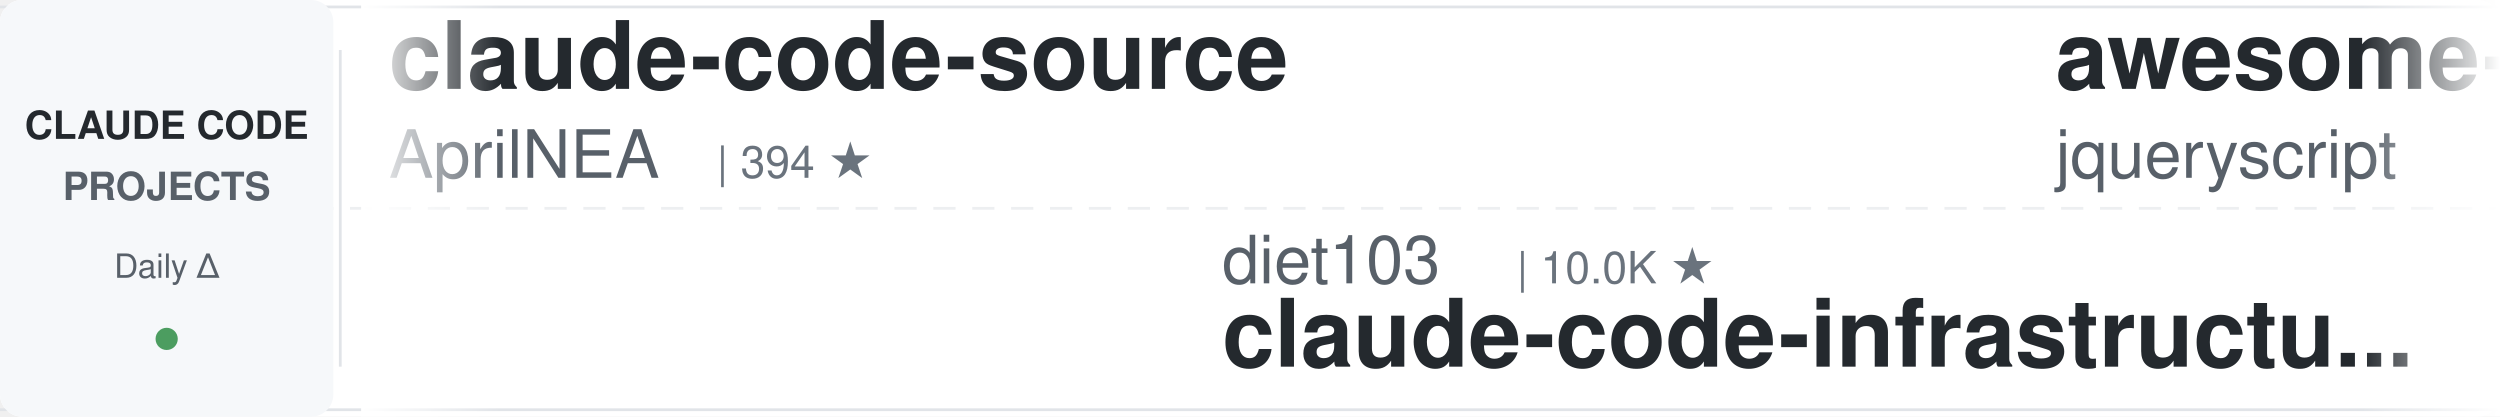
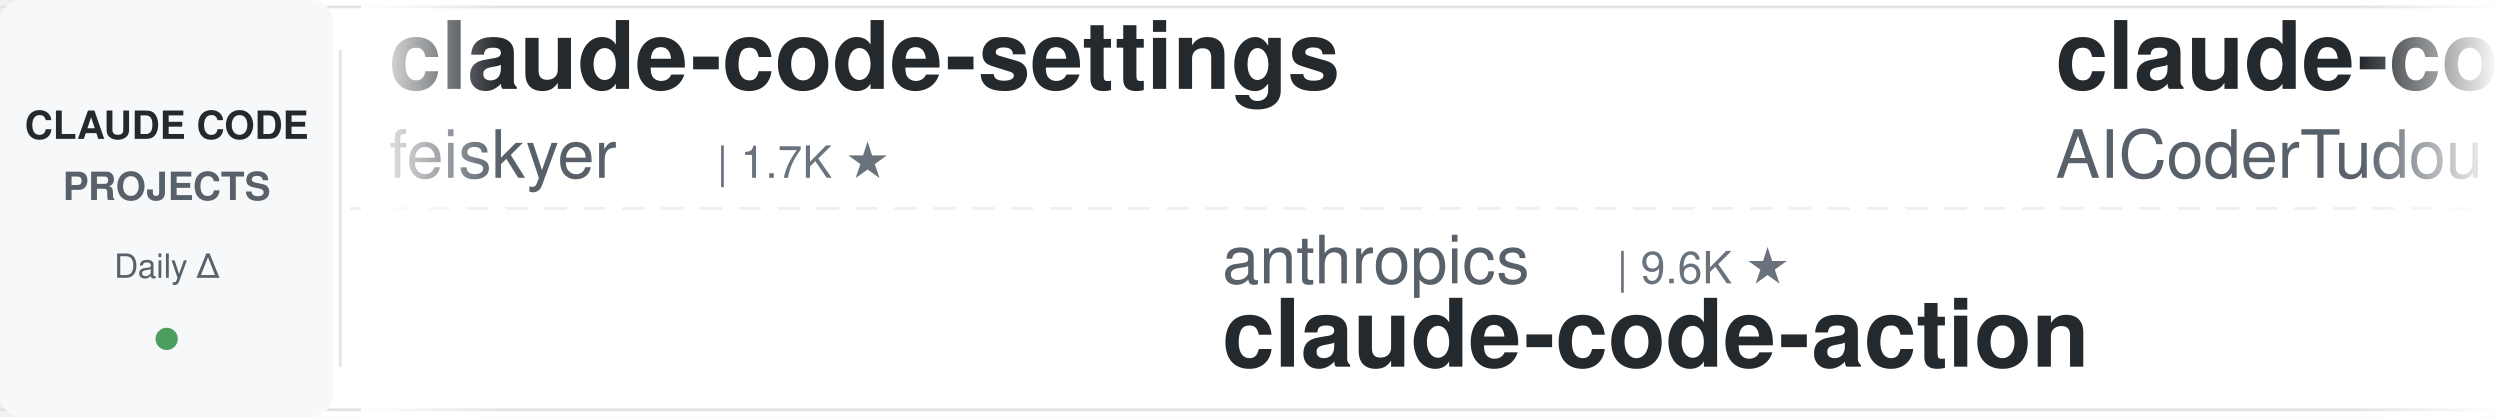
<svg xmlns="http://www.w3.org/2000/svg" width="900" height="150">
  <defs>
    <linearGradient id="leftFade" x1="0%" y1="0%" x2="100%" y2="0%">
      <stop offset="0%" style="stop-color:#ffffff;stop-opacity:1" />
      <stop offset="100%" style="stop-color:#ffffff;stop-opacity:0" />
    </linearGradient>
    <linearGradient id="rightFade" x1="0%" y1="0%" x2="100%" y2="0%">
      <stop offset="0%" style="stop-color:#ffffff;stop-opacity:0" />
      <stop offset="100%" style="stop-color:#ffffff;stop-opacity:1" />
    </linearGradient>
  </defs>
  <rect width="900" height="150" fill="#ffffff" rx="8" />
  <rect x="0" y="2" width="900" height="1" fill="#e1e4e8" />
  <rect x="0" y="147" width="900" height="1" fill="#e1e4e8" />
  <line x1="0" y1="75" x2="900" y2="75" stroke="#e1e4e8" stroke-width="1" stroke-dasharray="8 6" opacity="0.6" />
  <rect x="0" y="0" width="120" height="150" fill="#f6f8fa" rx="8" />
  <text x="60" y="50" font-family="-apple-system, BlinkMacSystemFont, 'Segoe UI', Helvetica, Arial, sans-serif" font-size="14" font-weight="600" fill="#24292e" text-anchor="middle">CLAUDE CODE</text>
  <text x="60" y="72" font-family="-apple-system, BlinkMacSystemFont, 'Segoe UI', Helvetica, Arial, sans-serif" font-size="14" font-weight="600" fill="#586069" text-anchor="middle">PROJECTS</text>
  <text x="60" y="100" font-family="-apple-system, BlinkMacSystemFont, 'Segoe UI', Helvetica, Arial, sans-serif" font-size="12" font-weight="500" fill="#586069" text-anchor="middle">Daily Δ</text>
  <circle cx="60" cy="122" r="4" fill="#22863a" opacity="0.8" />
  <rect x="122" y="18" width="1" height="114" fill="#e1e4e8" />
  <clipPath id="tickerClip">
    <rect x="130" y="0" width="770" height="150" />
  </clipPath>
  <g clip-path="url(#tickerClip)">
    <g id="tickerItems">
      <animateTransform attributeName="transform" attributeType="XML" type="translate" from="0 0" to="-3000 0" dur="54s" repeatCount="indefinite" />
      <g transform="translate(0, 0)">
-         <text x="140" y="32" font-family="-apple-system, BlinkMacSystemFont, 'Segoe UI', Helvetica, Arial, sans-serif" font-size="34" font-weight="600" fill="#24292e">claude-code-source</text>
-         <text x="140" y="64" font-family="-apple-system, BlinkMacSystemFont, 'Segoe UI', Helvetica, Arial, sans-serif" font-size="24" font-weight="400" fill="#586069">AprilNEA</text>
-         <text x="258" y="64" font-family="-apple-system, BlinkMacSystemFont, 'Segoe UI', Helvetica, Arial, sans-serif" font-size="16" font-weight="500" fill="#6a737d">| 394 ★</text>
+         <text x="140" y="32" font-family="-apple-system, BlinkMacSystemFont, 'Segoe UI', Helvetica, Arial, sans-serif" font-size="34" font-weight="600" fill="#24292e">claude-code-settings</text>
+         <text x="140" y="64" font-family="-apple-system, BlinkMacSystemFont, 'Segoe UI', Helvetica, Arial, sans-serif" font-size="24" font-weight="400" fill="#586069">feiskyer</text>
+         <text x="258" y="64" font-family="-apple-system, BlinkMacSystemFont, 'Segoe UI', Helvetica, Arial, sans-serif" font-size="16" font-weight="500" fill="#6a737d">| 1.7K ★</text>
      </g>
      <g transform="translate(300, 0)">
-         <text x="140" y="102" font-family="-apple-system, BlinkMacSystemFont, 'Segoe UI', Helvetica, Arial, sans-serif" font-size="24" font-weight="400" fill="#586069">diet103</text>
-         <text x="246" y="102" font-family="-apple-system, BlinkMacSystemFont, 'Segoe UI', Helvetica, Arial, sans-serif" font-size="16" font-weight="500" fill="#6a737d">| 10.0K ★</text>
-         <text x="140" y="132" font-family="-apple-system, BlinkMacSystemFont, 'Segoe UI', Helvetica, Arial, sans-serif" font-size="34" font-weight="600" fill="#24292e">claude-code-infrastructu...</text>
+         <text x="140" y="102" font-family="-apple-system, BlinkMacSystemFont, 'Segoe UI', Helvetica, Arial, sans-serif" font-size="24" font-weight="400" fill="#586069">anthropics</text>
+         <text x="282" y="102" font-family="-apple-system, BlinkMacSystemFont, 'Segoe UI', Helvetica, Arial, sans-serif" font-size="16" font-weight="500" fill="#6a737d">| 9.6K ★</text>
+         <text x="140" y="132" font-family="-apple-system, BlinkMacSystemFont, 'Segoe UI', Helvetica, Arial, sans-serif" font-size="34" font-weight="600" fill="#24292e">claude-code-action</text>
      </g>
      <g transform="translate(600, 0)">
-         <text x="140" y="32" font-family="-apple-system, BlinkMacSystemFont, 'Segoe UI', Helvetica, Arial, sans-serif" font-size="34" font-weight="600" fill="#24292e">awesome-claude-code</text>
-         <text x="140" y="64" font-family="-apple-system, BlinkMacSystemFont, 'Segoe UI', Helvetica, Arial, sans-serif" font-size="24" font-weight="400" fill="#586069">jqueryscript</text>
-         <text x="306" y="64" font-family="-apple-system, BlinkMacSystemFont, 'Segoe UI', Helvetica, Arial, sans-serif" font-size="16" font-weight="500" fill="#6a737d">| 537 ★</text>
+         <text x="140" y="32" font-family="-apple-system, BlinkMacSystemFont, 'Segoe UI', Helvetica, Arial, sans-serif" font-size="34" font-weight="600" fill="#24292e">claude-code-tudou</text>
+         <text x="140" y="64" font-family="-apple-system, BlinkMacSystemFont, 'Segoe UI', Helvetica, Arial, sans-serif" font-size="24" font-weight="400" fill="#586069">AICoderTudou</text>
+         <text x="306" y="64" font-family="-apple-system, BlinkMacSystemFont, 'Segoe UI', Helvetica, Arial, sans-serif" font-size="16" font-weight="500" fill="#6a737d">| 491 ★</text>
      </g>
      <g transform="translate(900, 0)">
-         <text x="140" y="102" font-family="-apple-system, BlinkMacSystemFont, 'Segoe UI', Helvetica, Arial, sans-serif" font-size="24" font-weight="400" fill="#586069">overwirehq</text>
-         <text x="282" y="102" font-family="-apple-system, BlinkMacSystemFont, 'Segoe UI', Helvetica, Arial, sans-serif" font-size="16" font-weight="500" fill="#6a737d">| 2.8K ★</text>
-         <text x="140" y="132" font-family="-apple-system, BlinkMacSystemFont, 'Segoe UI', Helvetica, Arial, sans-serif" font-size="34" font-weight="600" fill="#24292e">claude-code-telegram</text>
+         <text x="140" y="102" font-family="-apple-system, BlinkMacSystemFont, 'Segoe UI', Helvetica, Arial, sans-serif" font-size="24" font-weight="400" fill="#586069">anthropics</text>
+         <text x="282" y="102" font-family="-apple-system, BlinkMacSystemFont, 'Segoe UI', Helvetica, Arial, sans-serif" font-size="16" font-weight="500" fill="#6a737d">| 1.0K ★</text>
+         <text x="140" y="132" font-family="-apple-system, BlinkMacSystemFont, 'Segoe UI', Helvetica, Arial, sans-serif" font-size="34" font-weight="600" fill="#24292e">claude-code-base-action</text>
      </g>
      <g transform="translate(1200, 0)">
-         <text x="140" y="32" font-family="-apple-system, BlinkMacSystemFont, 'Segoe UI', Helvetica, Arial, sans-serif" font-size="34" font-weight="600" fill="#24292e">claude-coder</text>
-         <text x="140" y="64" font-family="-apple-system, BlinkMacSystemFont, 'Segoe UI', Helvetica, Arial, sans-serif" font-size="24" font-weight="400" fill="#586069">kodu-ai</text>
-         <text x="246" y="64" font-family="-apple-system, BlinkMacSystemFont, 'Segoe UI', Helvetica, Arial, sans-serif" font-size="16" font-weight="500" fill="#6a737d">| 5.2K ★</text>
+         <text x="140" y="32" font-family="-apple-system, BlinkMacSystemFont, 'Segoe UI', Helvetica, Arial, sans-serif" font-size="34" font-weight="600" fill="#24292e">claude-code-from-source</text>
+         <text x="140" y="64" font-family="-apple-system, BlinkMacSystemFont, 'Segoe UI', Helvetica, Arial, sans-serif" font-size="24" font-weight="400" fill="#586069">alejandrobalderas</text>
+         <text x="366" y="64" font-family="-apple-system, BlinkMacSystemFont, 'Segoe UI', Helvetica, Arial, sans-serif" font-size="16" font-weight="500" fill="#6a737d">| 3.0K ★</text>
      </g>
      <g transform="translate(1500, 0)">
-         <text x="140" y="102" font-family="-apple-system, BlinkMacSystemFont, 'Segoe UI', Helvetica, Arial, sans-serif" font-size="24" font-weight="400" fill="#586069">asgeirtj</text>
-         <text x="258" y="102" font-family="-apple-system, BlinkMacSystemFont, 'Segoe UI', Helvetica, Arial, sans-serif" font-size="16" font-weight="500" fill="#6a737d">| 70.2K ★</text>
-         <text x="140" y="132" font-family="-apple-system, BlinkMacSystemFont, 'Segoe UI', Helvetica, Arial, sans-serif" font-size="34" font-weight="600" fill="#24292e">system_prompts_leaks</text>
+         <text x="140" y="102" font-family="-apple-system, BlinkMacSystemFont, 'Segoe UI', Helvetica, Arial, sans-serif" font-size="24" font-weight="400" fill="#586069">Alishahryar1</text>
+         <text x="306" y="102" font-family="-apple-system, BlinkMacSystemFont, 'Segoe UI', Helvetica, Arial, sans-serif" font-size="16" font-weight="500" fill="#6a737d">| 63.7K ★</text>
+         <text x="140" y="132" font-family="-apple-system, BlinkMacSystemFont, 'Segoe UI', Helvetica, Arial, sans-serif" font-size="34" font-weight="600" fill="#24292e">free-claude-code</text>
      </g>
      <g transform="translate(1800, 0)">
-         <text x="140" y="32" font-family="-apple-system, BlinkMacSystemFont, 'Segoe UI', Helvetica, Arial, sans-serif" font-size="34" font-weight="600" fill="#24292e">claude-code-from-scratch</text>
-         <text x="140" y="64" font-family="-apple-system, BlinkMacSystemFont, 'Segoe UI', Helvetica, Arial, sans-serif" font-size="24" font-weight="400" fill="#586069">Windy3f3f3f3f</text>
-         <text x="318" y="64" font-family="-apple-system, BlinkMacSystemFont, 'Segoe UI', Helvetica, Arial, sans-serif" font-size="16" font-weight="500" fill="#6a737d">| 2.8K ★</text>
+         <text x="140" y="32" font-family="-apple-system, BlinkMacSystemFont, 'Segoe UI', Helvetica, Arial, sans-serif" font-size="34" font-weight="600" fill="#24292e">ECC</text>
+         <text x="140" y="64" font-family="-apple-system, BlinkMacSystemFont, 'Segoe UI', Helvetica, Arial, sans-serif" font-size="24" font-weight="400" fill="#586069">affaan-m</text>
+         <text x="258" y="64" font-family="-apple-system, BlinkMacSystemFont, 'Segoe UI', Helvetica, Arial, sans-serif" font-size="16" font-weight="500" fill="#6a737d">| 289.4K ★</text>
      </g>
      <g transform="translate(2100, 0)">
-         <text x="140" y="102" font-family="-apple-system, BlinkMacSystemFont, 'Segoe UI', Helvetica, Arial, sans-serif" font-size="24" font-weight="400" fill="#586069">anthropics</text>
-         <text x="282" y="102" font-family="-apple-system, BlinkMacSystemFont, 'Segoe UI', Helvetica, Arial, sans-serif" font-size="16" font-weight="500" fill="#6a737d">| 6.5K ★</text>
-         <text x="140" y="132" font-family="-apple-system, BlinkMacSystemFont, 'Segoe UI', Helvetica, Arial, sans-serif" font-size="34" font-weight="600" fill="#24292e">claude-code-security-rev...</text>
+         <text x="140" y="102" font-family="-apple-system, BlinkMacSystemFont, 'Segoe UI', Helvetica, Arial, sans-serif" font-size="24" font-weight="400" fill="#586069">lorryjovens-hub</text>
+         <text x="342" y="102" font-family="-apple-system, BlinkMacSystemFont, 'Segoe UI', Helvetica, Arial, sans-serif" font-size="16" font-weight="500" fill="#6a737d">| 1.7K ★</text>
+         <text x="140" y="132" font-family="-apple-system, BlinkMacSystemFont, 'Segoe UI', Helvetica, Arial, sans-serif" font-size="34" font-weight="600" fill="#24292e">claude-code-rust</text>
      </g>
      <g transform="translate(2400, 0)">
-         <text x="140" y="32" font-family="-apple-system, BlinkMacSystemFont, 'Segoe UI', Helvetica, Arial, sans-serif" font-size="34" font-weight="600" fill="#24292e">claude-code-source</text>
-         <text x="140" y="64" font-family="-apple-system, BlinkMacSystemFont, 'Segoe UI', Helvetica, Arial, sans-serif" font-size="24" font-weight="400" fill="#586069">JrCx7scC</text>
-         <text x="258" y="64" font-family="-apple-system, BlinkMacSystemFont, 'Segoe UI', Helvetica, Arial, sans-serif" font-size="16" font-weight="500" fill="#6a737d">| 375 ★</text>
+         <text x="140" y="32" font-family="-apple-system, BlinkMacSystemFont, 'Segoe UI', Helvetica, Arial, sans-serif" font-size="34" font-weight="600" fill="#24292e">my-claude-code-setup</text>
+         <text x="140" y="64" font-family="-apple-system, BlinkMacSystemFont, 'Segoe UI', Helvetica, Arial, sans-serif" font-size="24" font-weight="400" fill="#586069">centminmod</text>
+         <text x="282" y="64" font-family="-apple-system, BlinkMacSystemFont, 'Segoe UI', Helvetica, Arial, sans-serif" font-size="16" font-weight="500" fill="#6a737d">| 2.7K ★</text>
      </g>
      <g transform="translate(2700, 0)">
-         <text x="140" y="102" font-family="-apple-system, BlinkMacSystemFont, 'Segoe UI', Helvetica, Arial, sans-serif" font-size="24" font-weight="400" fill="#586069">WorldFlowAI</text>
-         <text x="294" y="102" font-family="-apple-system, BlinkMacSystemFont, 'Segoe UI', Helvetica, Arial, sans-serif" font-size="16" font-weight="500" fill="#6a737d">| 5.4K ★</text>
-         <text x="140" y="132" font-family="-apple-system, BlinkMacSystemFont, 'Segoe UI', Helvetica, Arial, sans-serif" font-size="34" font-weight="600" fill="#24292e">everything-claude-code</text>
+         <text x="140" y="102" font-family="-apple-system, BlinkMacSystemFont, 'Segoe UI', Helvetica, Arial, sans-serif" font-size="24" font-weight="400" fill="#586069">jqueryscript</text>
+         <text x="306" y="102" font-family="-apple-system, BlinkMacSystemFont, 'Segoe UI', Helvetica, Arial, sans-serif" font-size="16" font-weight="500" fill="#6a737d">| 537 ★</text>
+         <text x="140" y="132" font-family="-apple-system, BlinkMacSystemFont, 'Segoe UI', Helvetica, Arial, sans-serif" font-size="34" font-weight="600" fill="#24292e">awesome-claude-code</text>
      </g>
      <g transform="translate(3000, 0)">
-         <text x="140" y="32" font-family="-apple-system, BlinkMacSystemFont, 'Segoe UI', Helvetica, Arial, sans-serif" font-size="34" font-weight="600" fill="#24292e">claude-code-source</text>
-         <text x="140" y="64" font-family="-apple-system, BlinkMacSystemFont, 'Segoe UI', Helvetica, Arial, sans-serif" font-size="24" font-weight="400" fill="#586069">AprilNEA</text>
-         <text x="258" y="64" font-family="-apple-system, BlinkMacSystemFont, 'Segoe UI', Helvetica, Arial, sans-serif" font-size="16" font-weight="500" fill="#6a737d">| 394 ★</text>
+         <text x="140" y="32" font-family="-apple-system, BlinkMacSystemFont, 'Segoe UI', Helvetica, Arial, sans-serif" font-size="34" font-weight="600" fill="#24292e">claude-code-settings</text>
+         <text x="140" y="64" font-family="-apple-system, BlinkMacSystemFont, 'Segoe UI', Helvetica, Arial, sans-serif" font-size="24" font-weight="400" fill="#586069">feiskyer</text>
+         <text x="258" y="64" font-family="-apple-system, BlinkMacSystemFont, 'Segoe UI', Helvetica, Arial, sans-serif" font-size="16" font-weight="500" fill="#6a737d">| 1.7K ★</text>
      </g>
      <g transform="translate(3300, 0)">
-         <text x="140" y="102" font-family="-apple-system, BlinkMacSystemFont, 'Segoe UI', Helvetica, Arial, sans-serif" font-size="24" font-weight="400" fill="#586069">diet103</text>
-         <text x="246" y="102" font-family="-apple-system, BlinkMacSystemFont, 'Segoe UI', Helvetica, Arial, sans-serif" font-size="16" font-weight="500" fill="#6a737d">| 10.0K ★</text>
-         <text x="140" y="132" font-family="-apple-system, BlinkMacSystemFont, 'Segoe UI', Helvetica, Arial, sans-serif" font-size="34" font-weight="600" fill="#24292e">claude-code-infrastructu...</text>
+         <text x="140" y="102" font-family="-apple-system, BlinkMacSystemFont, 'Segoe UI', Helvetica, Arial, sans-serif" font-size="24" font-weight="400" fill="#586069">anthropics</text>
+         <text x="282" y="102" font-family="-apple-system, BlinkMacSystemFont, 'Segoe UI', Helvetica, Arial, sans-serif" font-size="16" font-weight="500" fill="#6a737d">| 9.6K ★</text>
+         <text x="140" y="132" font-family="-apple-system, BlinkMacSystemFont, 'Segoe UI', Helvetica, Arial, sans-serif" font-size="34" font-weight="600" fill="#24292e">claude-code-action</text>
      </g>
      <g transform="translate(3600, 0)">
-         <text x="140" y="32" font-family="-apple-system, BlinkMacSystemFont, 'Segoe UI', Helvetica, Arial, sans-serif" font-size="34" font-weight="600" fill="#24292e">awesome-claude-code</text>
-         <text x="140" y="64" font-family="-apple-system, BlinkMacSystemFont, 'Segoe UI', Helvetica, Arial, sans-serif" font-size="24" font-weight="400" fill="#586069">jqueryscript</text>
-         <text x="306" y="64" font-family="-apple-system, BlinkMacSystemFont, 'Segoe UI', Helvetica, Arial, sans-serif" font-size="16" font-weight="500" fill="#6a737d">| 537 ★</text>
+         <text x="140" y="32" font-family="-apple-system, BlinkMacSystemFont, 'Segoe UI', Helvetica, Arial, sans-serif" font-size="34" font-weight="600" fill="#24292e">claude-code-tudou</text>
+         <text x="140" y="64" font-family="-apple-system, BlinkMacSystemFont, 'Segoe UI', Helvetica, Arial, sans-serif" font-size="24" font-weight="400" fill="#586069">AICoderTudou</text>
+         <text x="306" y="64" font-family="-apple-system, BlinkMacSystemFont, 'Segoe UI', Helvetica, Arial, sans-serif" font-size="16" font-weight="500" fill="#6a737d">| 491 ★</text>
      </g>
      <g transform="translate(3900, 0)">
-         <text x="140" y="102" font-family="-apple-system, BlinkMacSystemFont, 'Segoe UI', Helvetica, Arial, sans-serif" font-size="24" font-weight="400" fill="#586069">overwirehq</text>
-         <text x="282" y="102" font-family="-apple-system, BlinkMacSystemFont, 'Segoe UI', Helvetica, Arial, sans-serif" font-size="16" font-weight="500" fill="#6a737d">| 2.8K ★</text>
-         <text x="140" y="132" font-family="-apple-system, BlinkMacSystemFont, 'Segoe UI', Helvetica, Arial, sans-serif" font-size="34" font-weight="600" fill="#24292e">claude-code-telegram</text>
+         <text x="140" y="102" font-family="-apple-system, BlinkMacSystemFont, 'Segoe UI', Helvetica, Arial, sans-serif" font-size="24" font-weight="400" fill="#586069">anthropics</text>
+         <text x="282" y="102" font-family="-apple-system, BlinkMacSystemFont, 'Segoe UI', Helvetica, Arial, sans-serif" font-size="16" font-weight="500" fill="#6a737d">| 1.0K ★</text>
+         <text x="140" y="132" font-family="-apple-system, BlinkMacSystemFont, 'Segoe UI', Helvetica, Arial, sans-serif" font-size="34" font-weight="600" fill="#24292e">claude-code-base-action</text>
      </g>
    </g>
  </g>
  <rect x="130" y="0" width="50" height="150" fill="url(#leftFade)" />
  <rect x="850" y="0" width="50" height="150" fill="url(#rightFade)" />
</svg>
